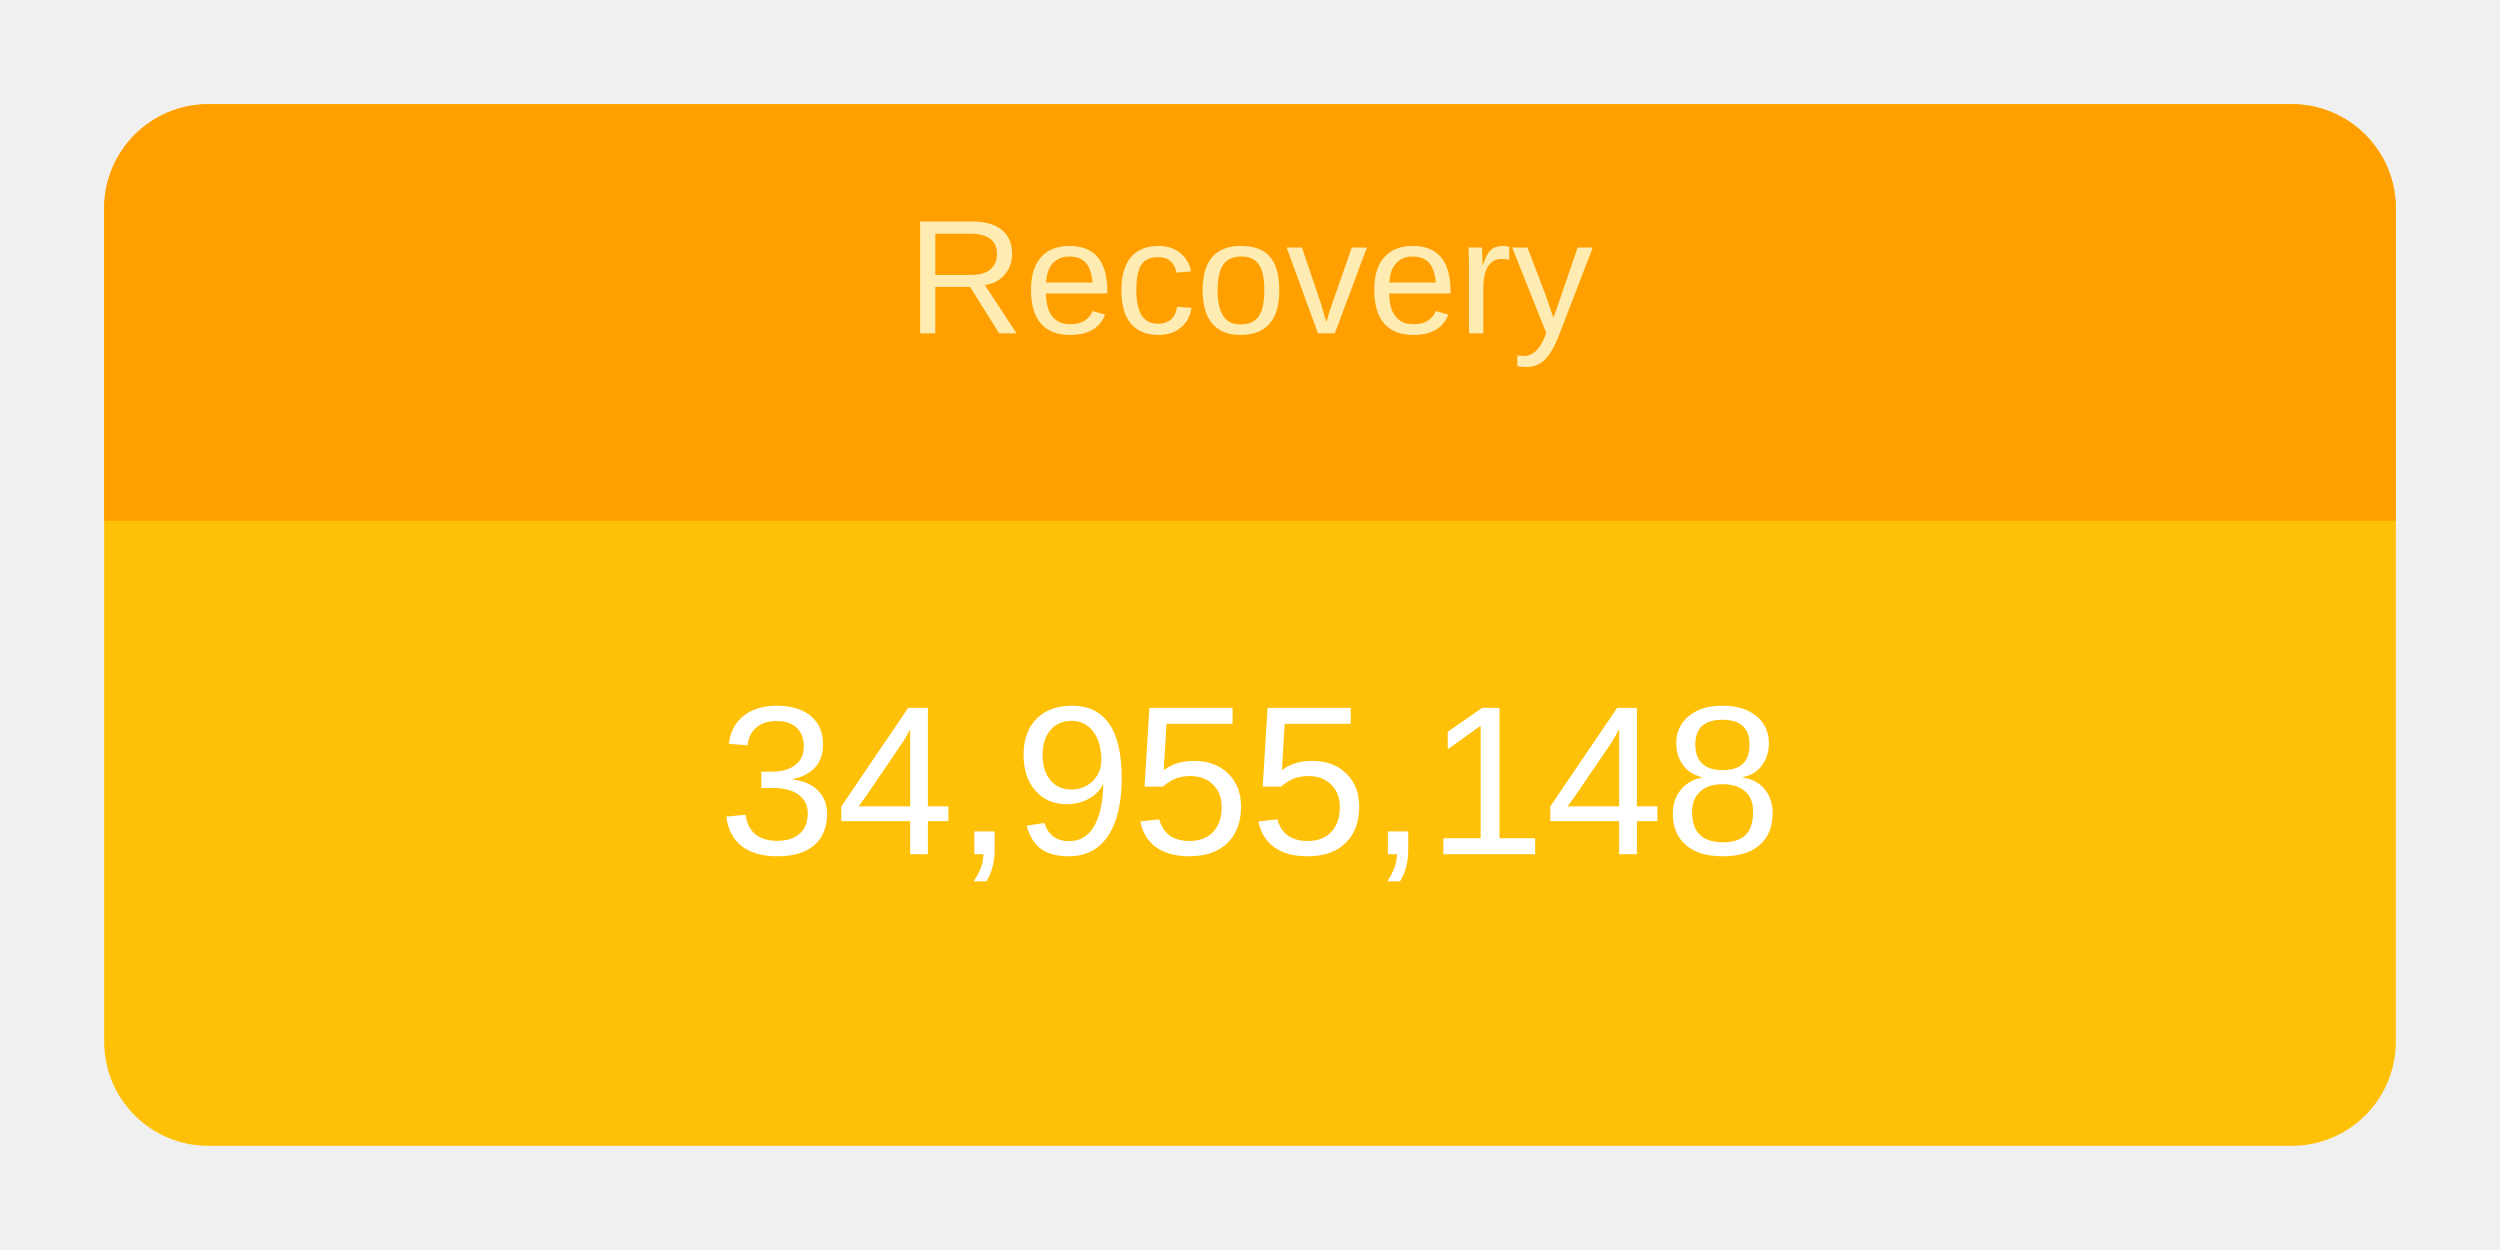
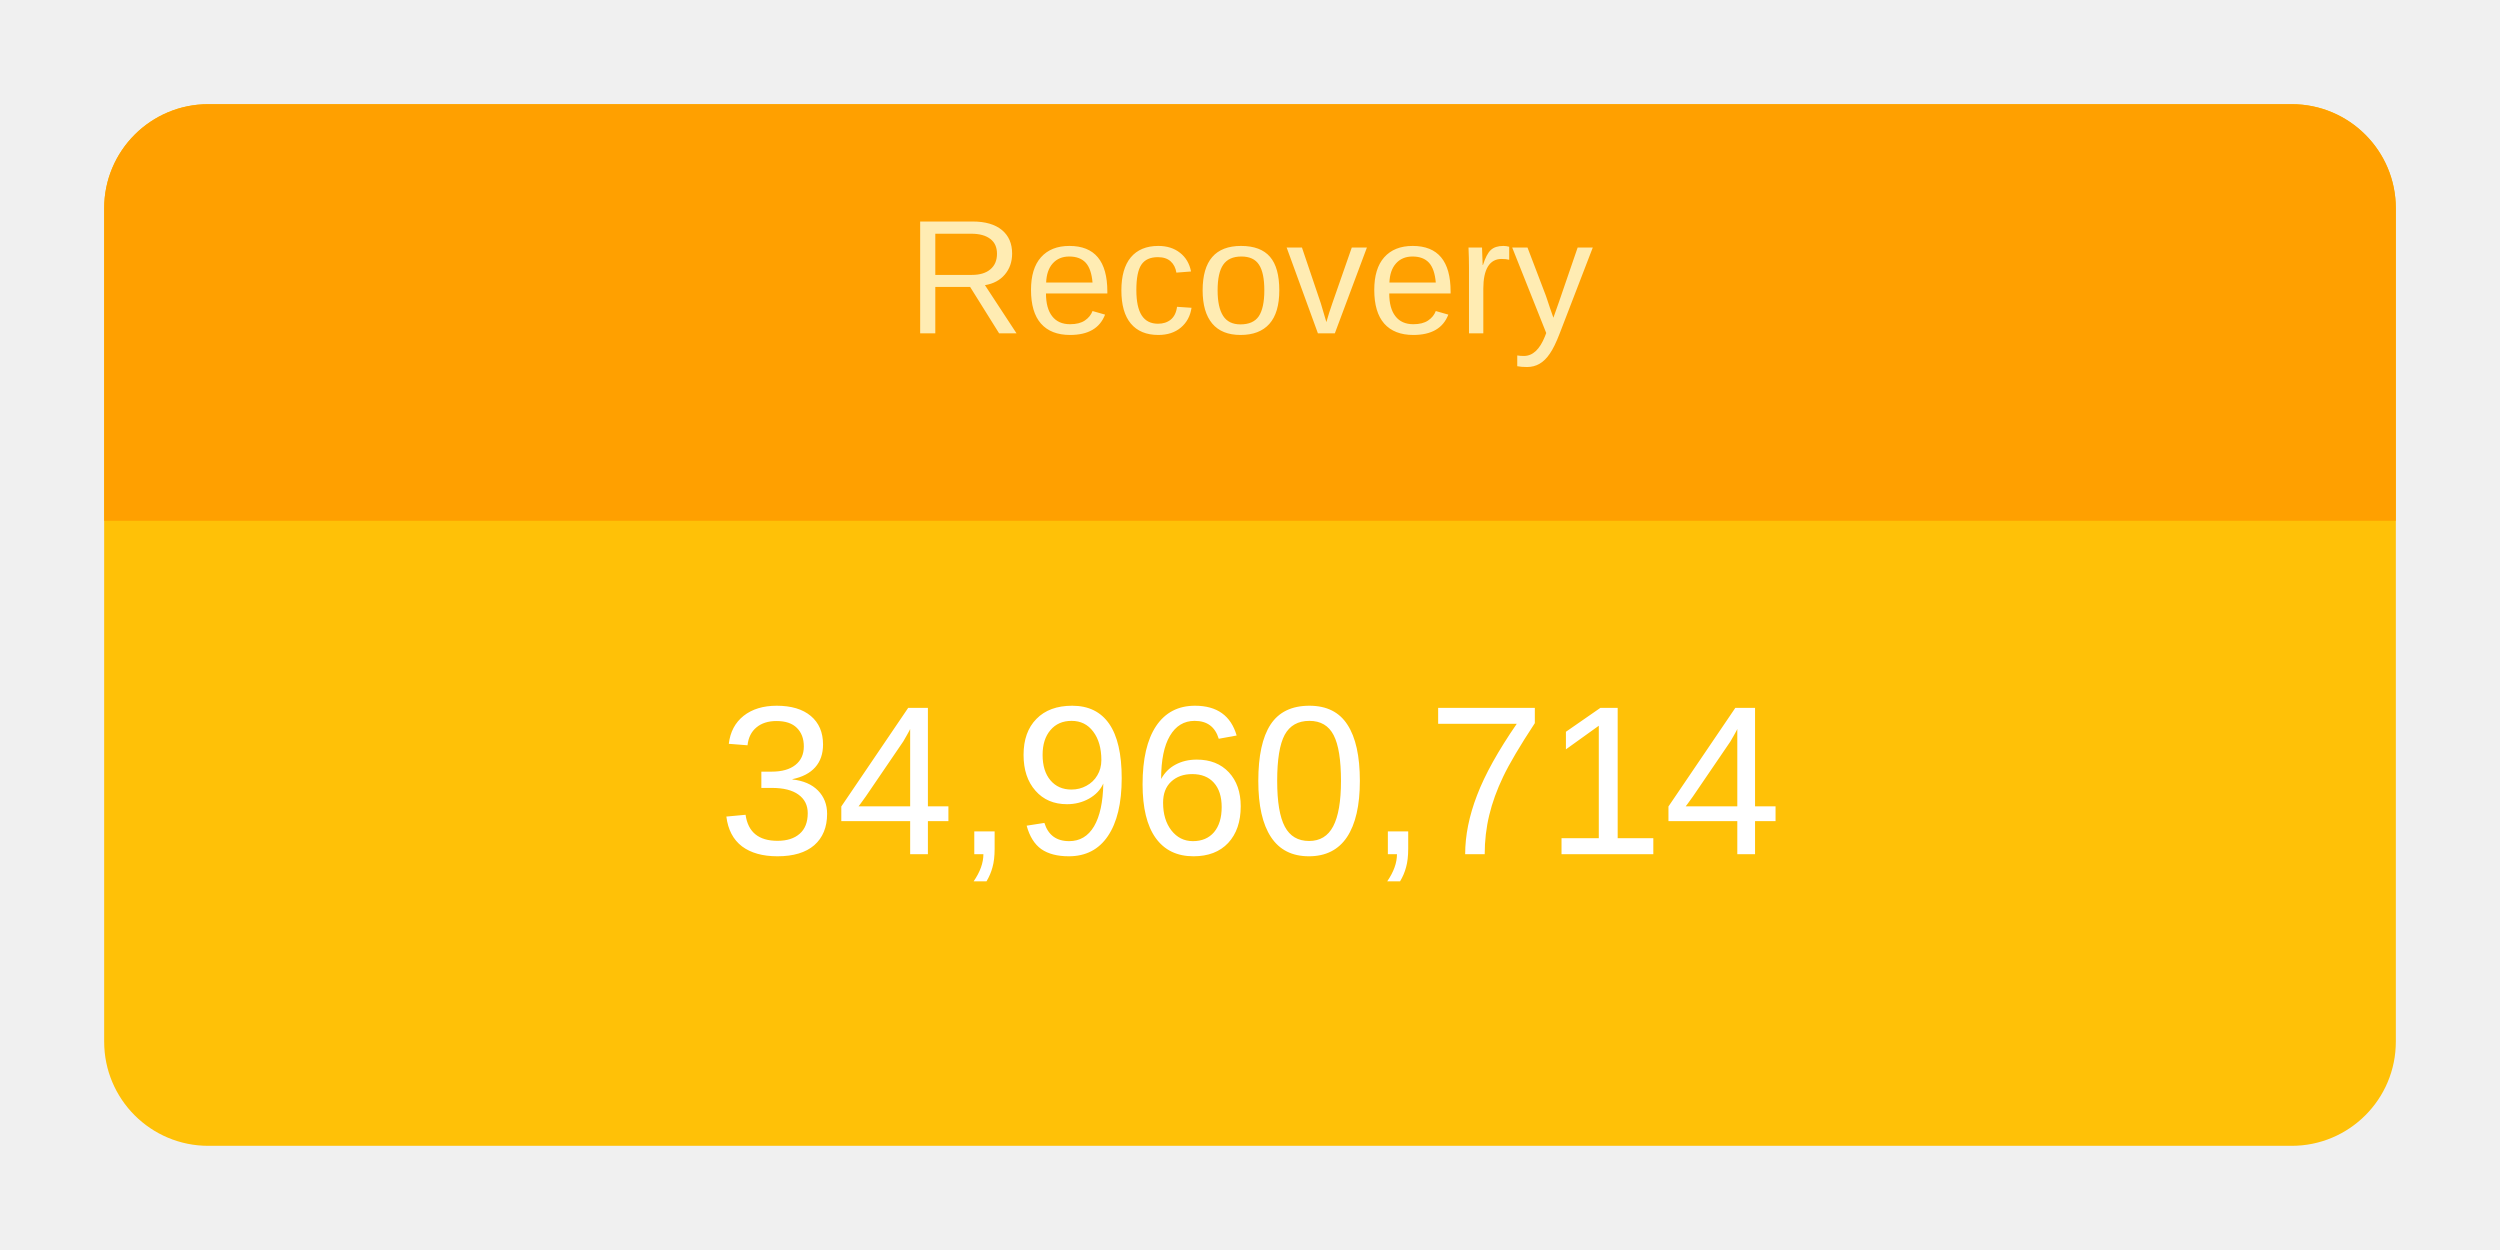
<svg xmlns="http://www.w3.org/2000/svg" height="120" viewBox="" width="240">
  <g transform="translate(10,10)">
    <rect rx="10" ry="10" width="220" height="100" style="fill: #ffc107; stroke-width: 5;" />
    <svg width="220" height="100">
      <text x="50%" y="72%" alignment-baseline="middle" text-anchor="middle" fill="white" font-size="1.7em" font-family="Arial, Helvetica, sans-serif">
-         34,955,148
+         34,960,714
      </text>
    </svg>
    <path fill="#FFA000" d=" M 210 0              a 10 10 0 0 1 10 10              v 30             h-220             v-30             a 10 10 0 0 1 10 -10" />
    <svg width="220" height="40">
      <text x="50%" y="55%" alignment-baseline="middle" text-anchor="middle" fill="#FFECB3" font-size="1.3em" font-family="Arial, Helvetica, sans-serif">
        Recovery
      </text>
    </svg>
  </g>
</svg>
